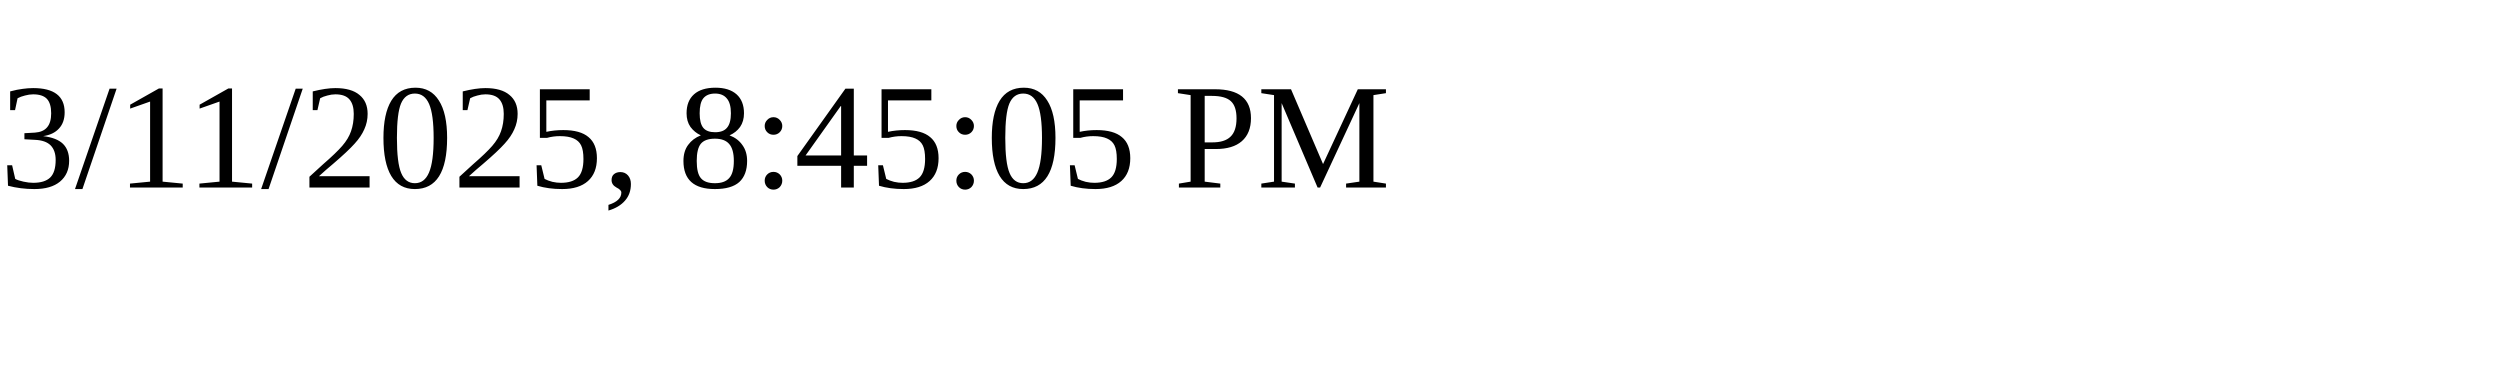
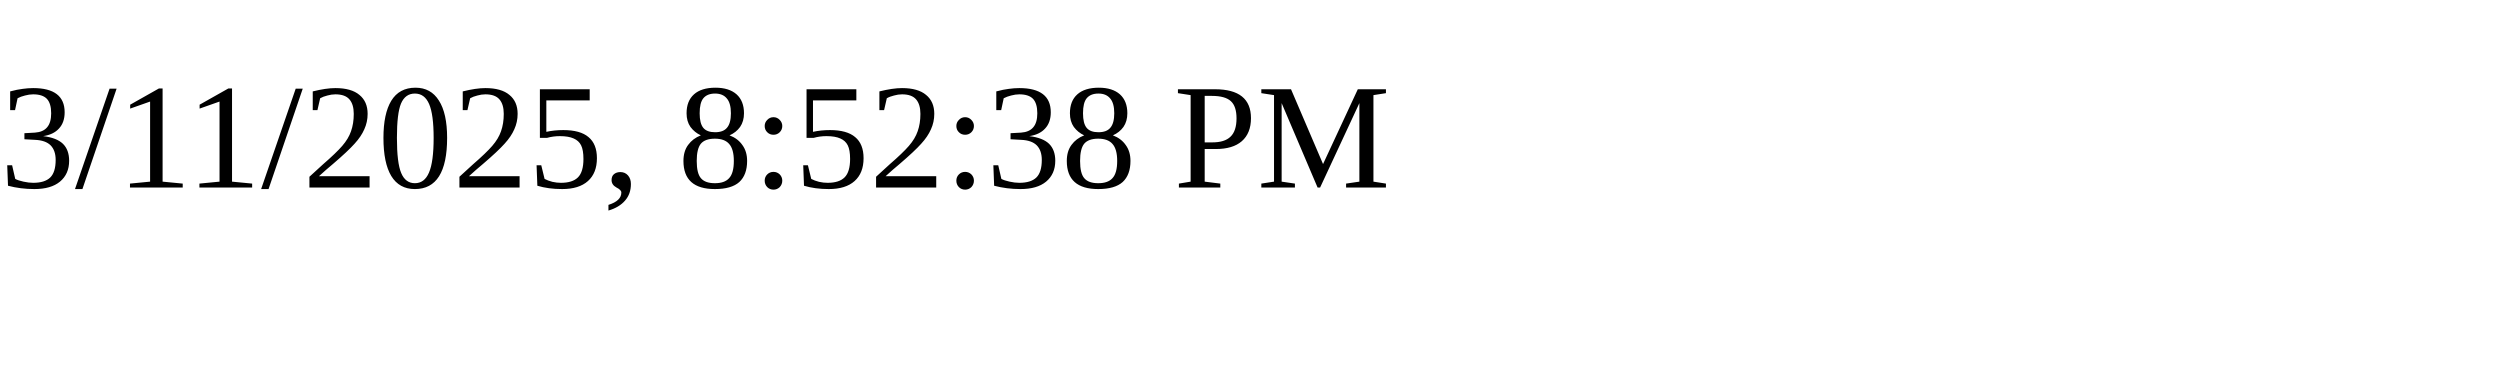
<svg xmlns="http://www.w3.org/2000/svg" height="30" width="200">
-   <text x="0" y="15">3/11/2025, 8:45:05 PM</text>
+   <text x="0" y="15">3/11/2025, 8:52:38 PM</text>
</svg>
